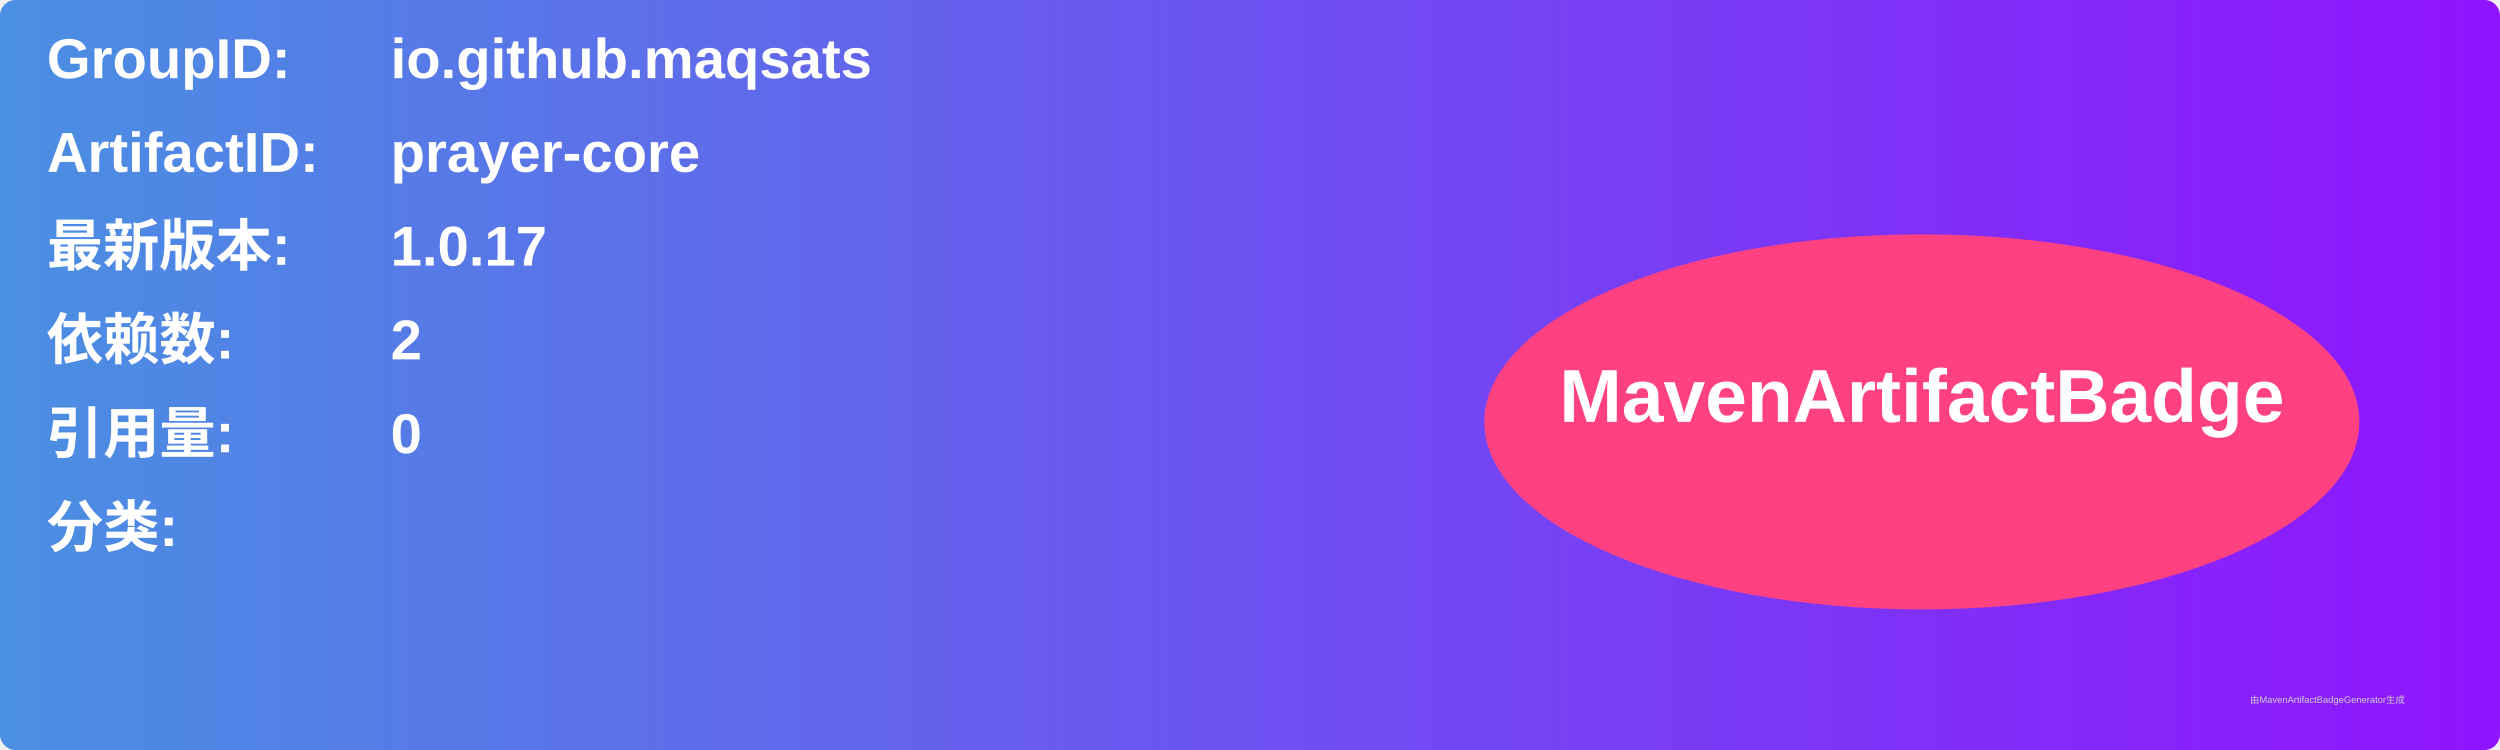
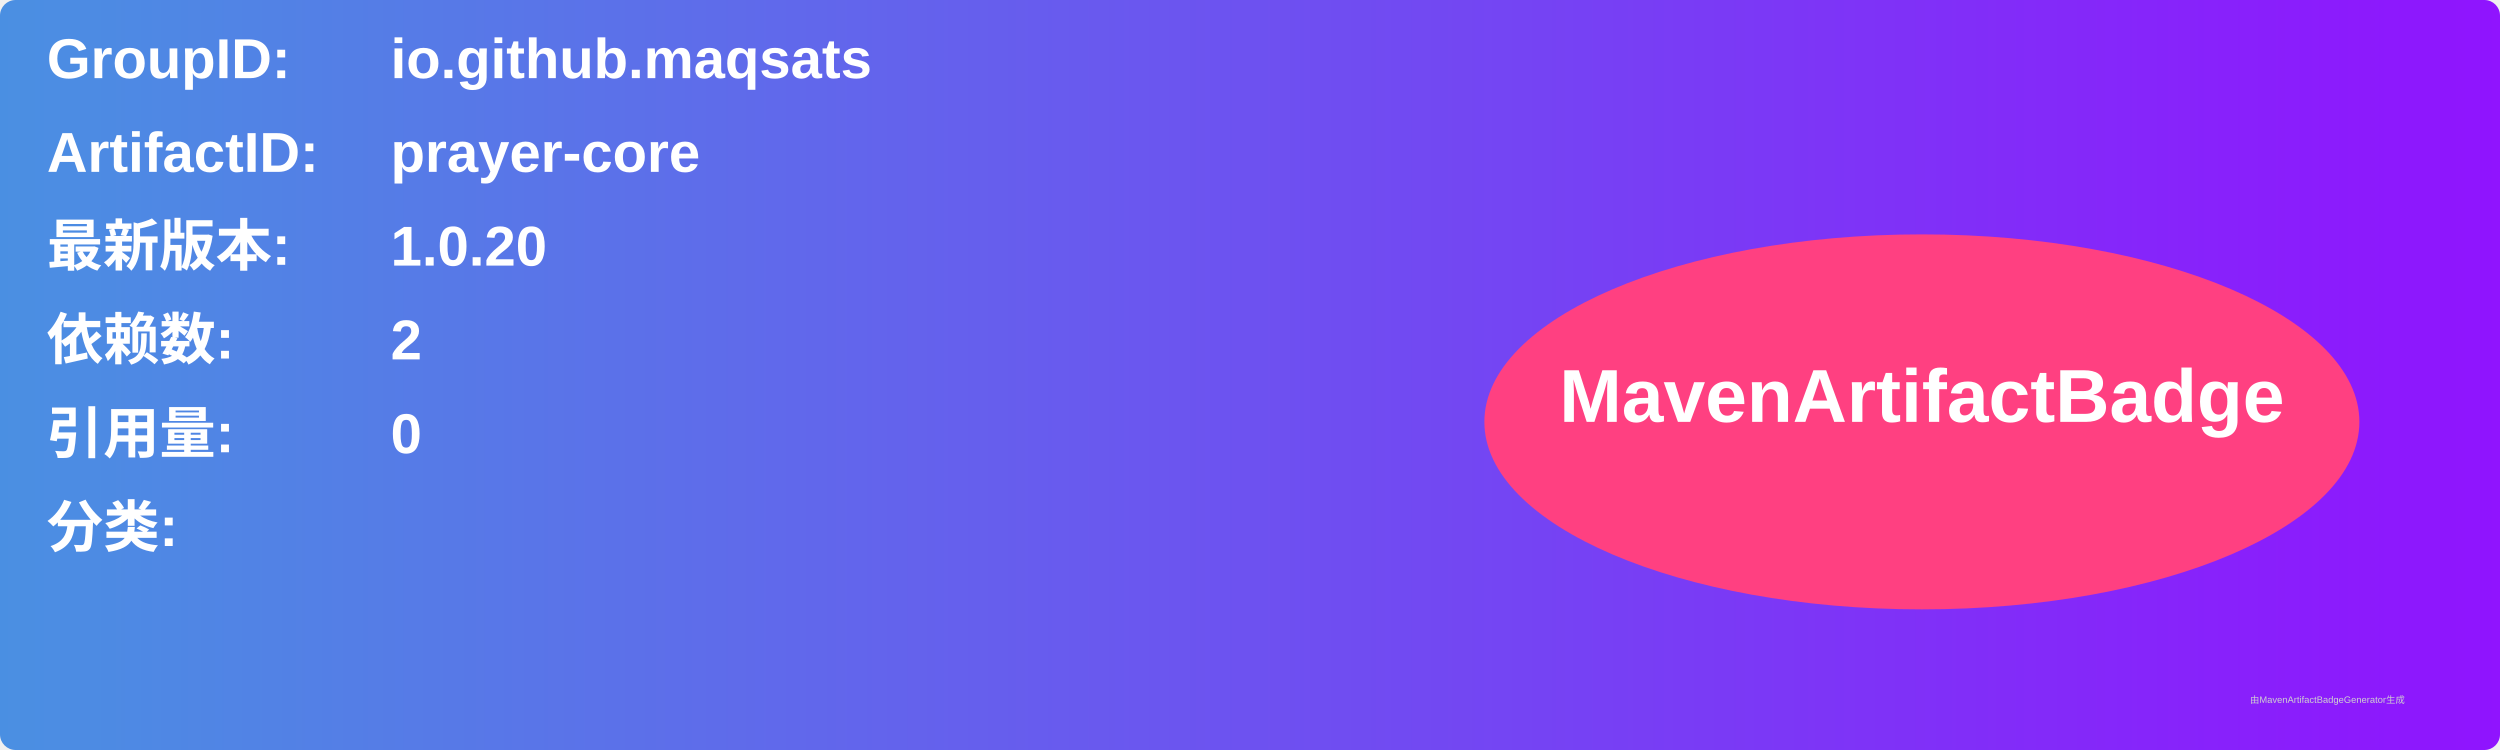
<svg xmlns="http://www.w3.org/2000/svg" width="800" height="240" viewBox="0 0 800 240">
  <linearGradient id="grad" x1="0%" y1="0%" x2="100%" y2="0%">
    <stop offset="0%" stop-color="#4a90e2" />
    <stop offset="100%" stop-color="#9013fe" />
  </linearGradient>
  <rect width="100%" height="100%" rx="5" ry="5" fill="url(#grad)" />
  <g transform="translate(15, 15)">
    <text x="0" y="10" font-family="Arial" font-size="18" fill="white" font-weight="bold" width="260">GroupID:</text>
    <text x="110" y="10" font-family="Arial" font-size="18" fill="white" font-weight="bold" width="460">io.github.maqsats</text>
    <text x="0" y="40" font-family="Arial" font-size="18" fill="white" font-weight="bold" width="260">ArtifactID:</text>
    <text x="110" y="40" font-family="Arial" font-size="18" fill="white" font-weight="bold" width="460">prayer-core</text>
    <text x="0" y="70" font-family="Arial" font-size="18" fill="white" font-weight="bold">最新版本:</text>
    <text x="110" y="70" font-family="Arial" font-size="18" fill="white" font-weight="bold">
-       <tspan font-weight="bold">1.0.17</tspan>
+       <tspan font-weight="bold">1.0.20</tspan>
    </text>
    <text x="0" y="100" font-family="Arial" font-size="18" fill="white" font-weight="bold">依赖数: </text>
    <text x="110" y="100" font-family="Arial" font-size="18" fill="white">
      <tspan font-weight="bold">2</tspan>
    </text>
    <text x="0" y="130" font-family="Arial" font-size="18" fill="white" font-weight="bold">引用量: </text>
    <text x="110" y="130" font-family="Arial" font-size="18" fill="white">
      <tspan font-weight="bold">0</tspan>
    </text>
    <text x="0" y="160" font-family="Arial" font-size="18" fill="white" font-weight="bold">分类:</text>
    <text x="10" y="190" font-family="Arial" font-size="10" fill="white">
      <tspan font-weight="bold" />
    </text>
    <ellipse cx="600" cy="120" rx="140" ry="60" fill="#ff4081" />
    <text x="600" y="120" text-anchor="middle" font-family="Arial" font-size="24" fill="white" font-weight="bold">MavenArtifactBadge</text>
  </g>
  <text x="720" y="225" font-family="Arial" font-size="3" fill="#d0d0d0">由MavenArtifactBadgeGenerator生成</text>
</svg>
